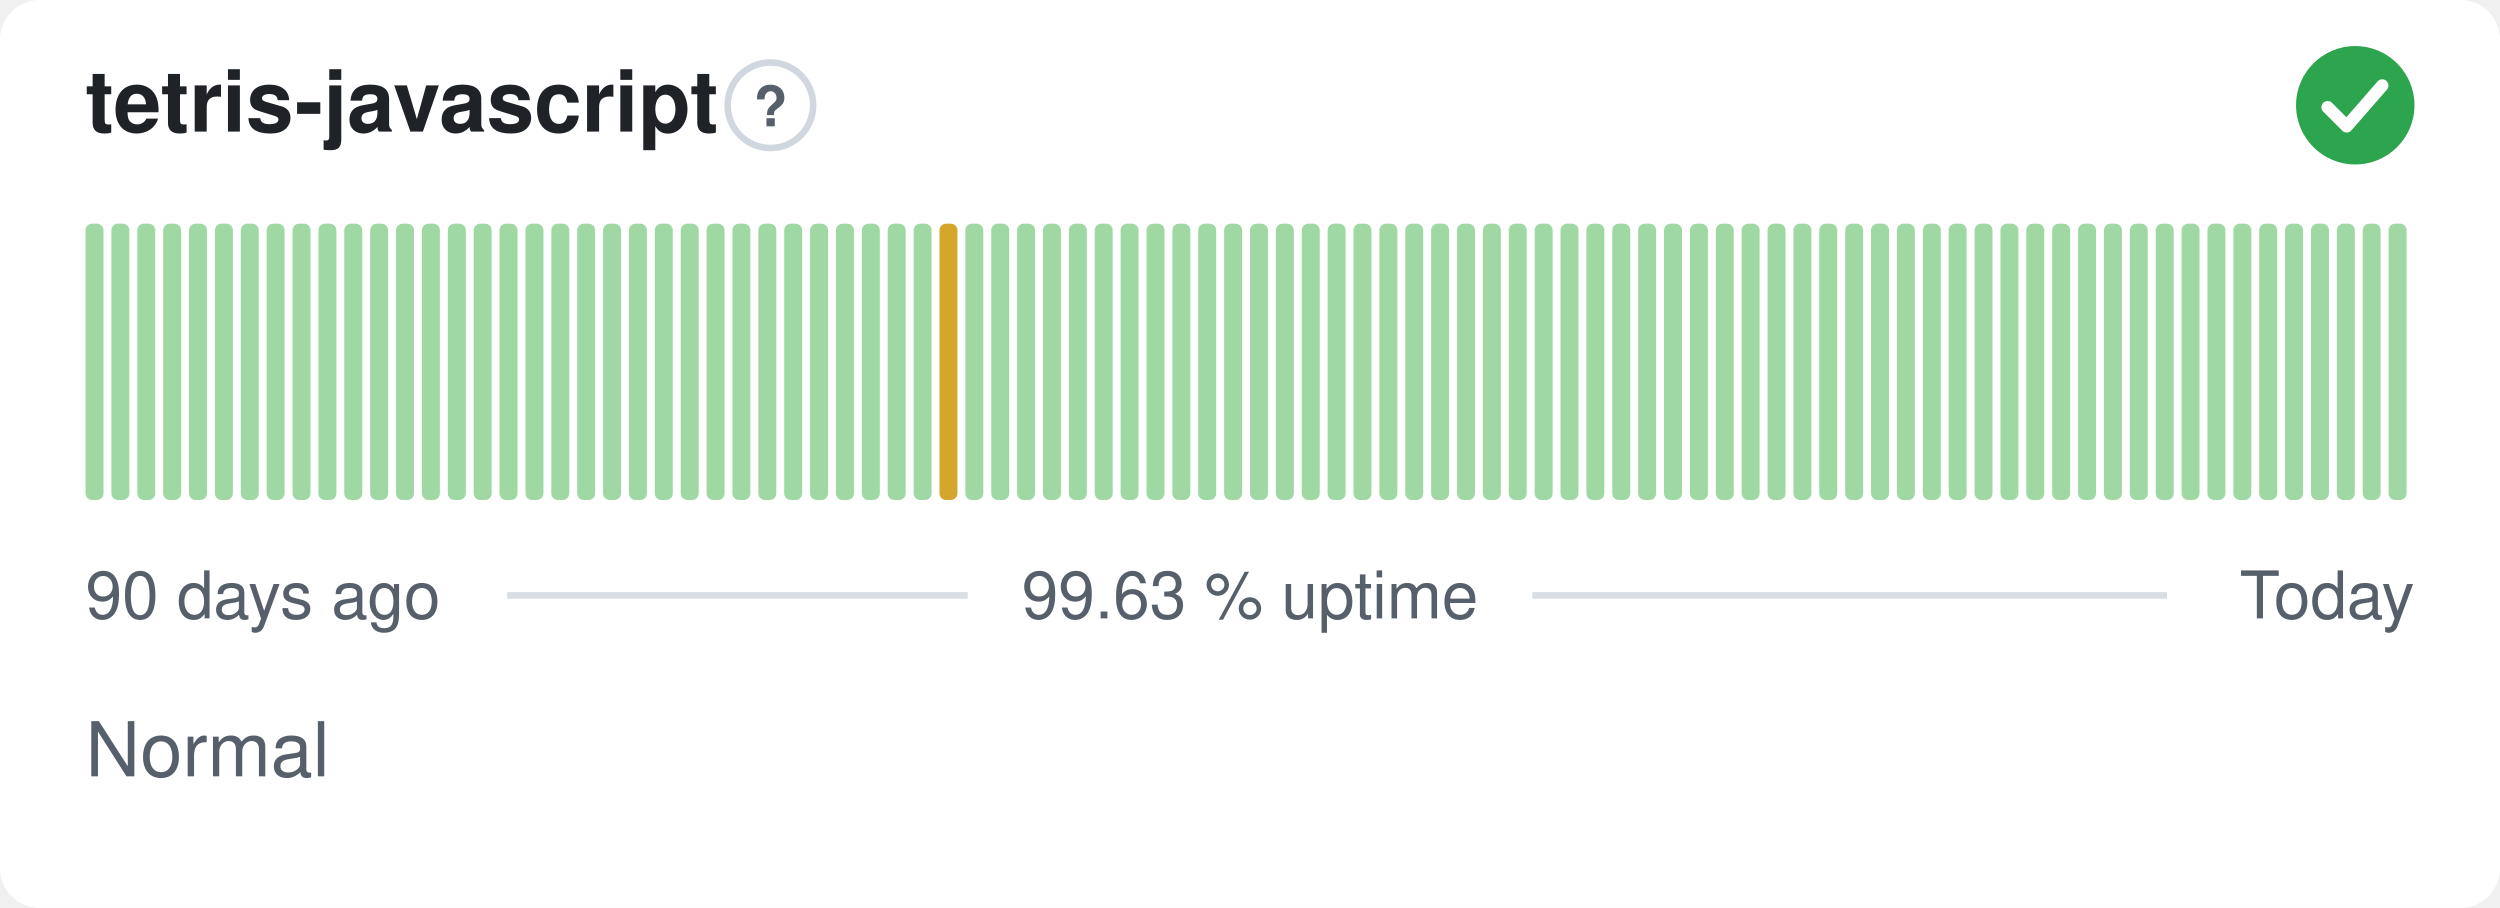
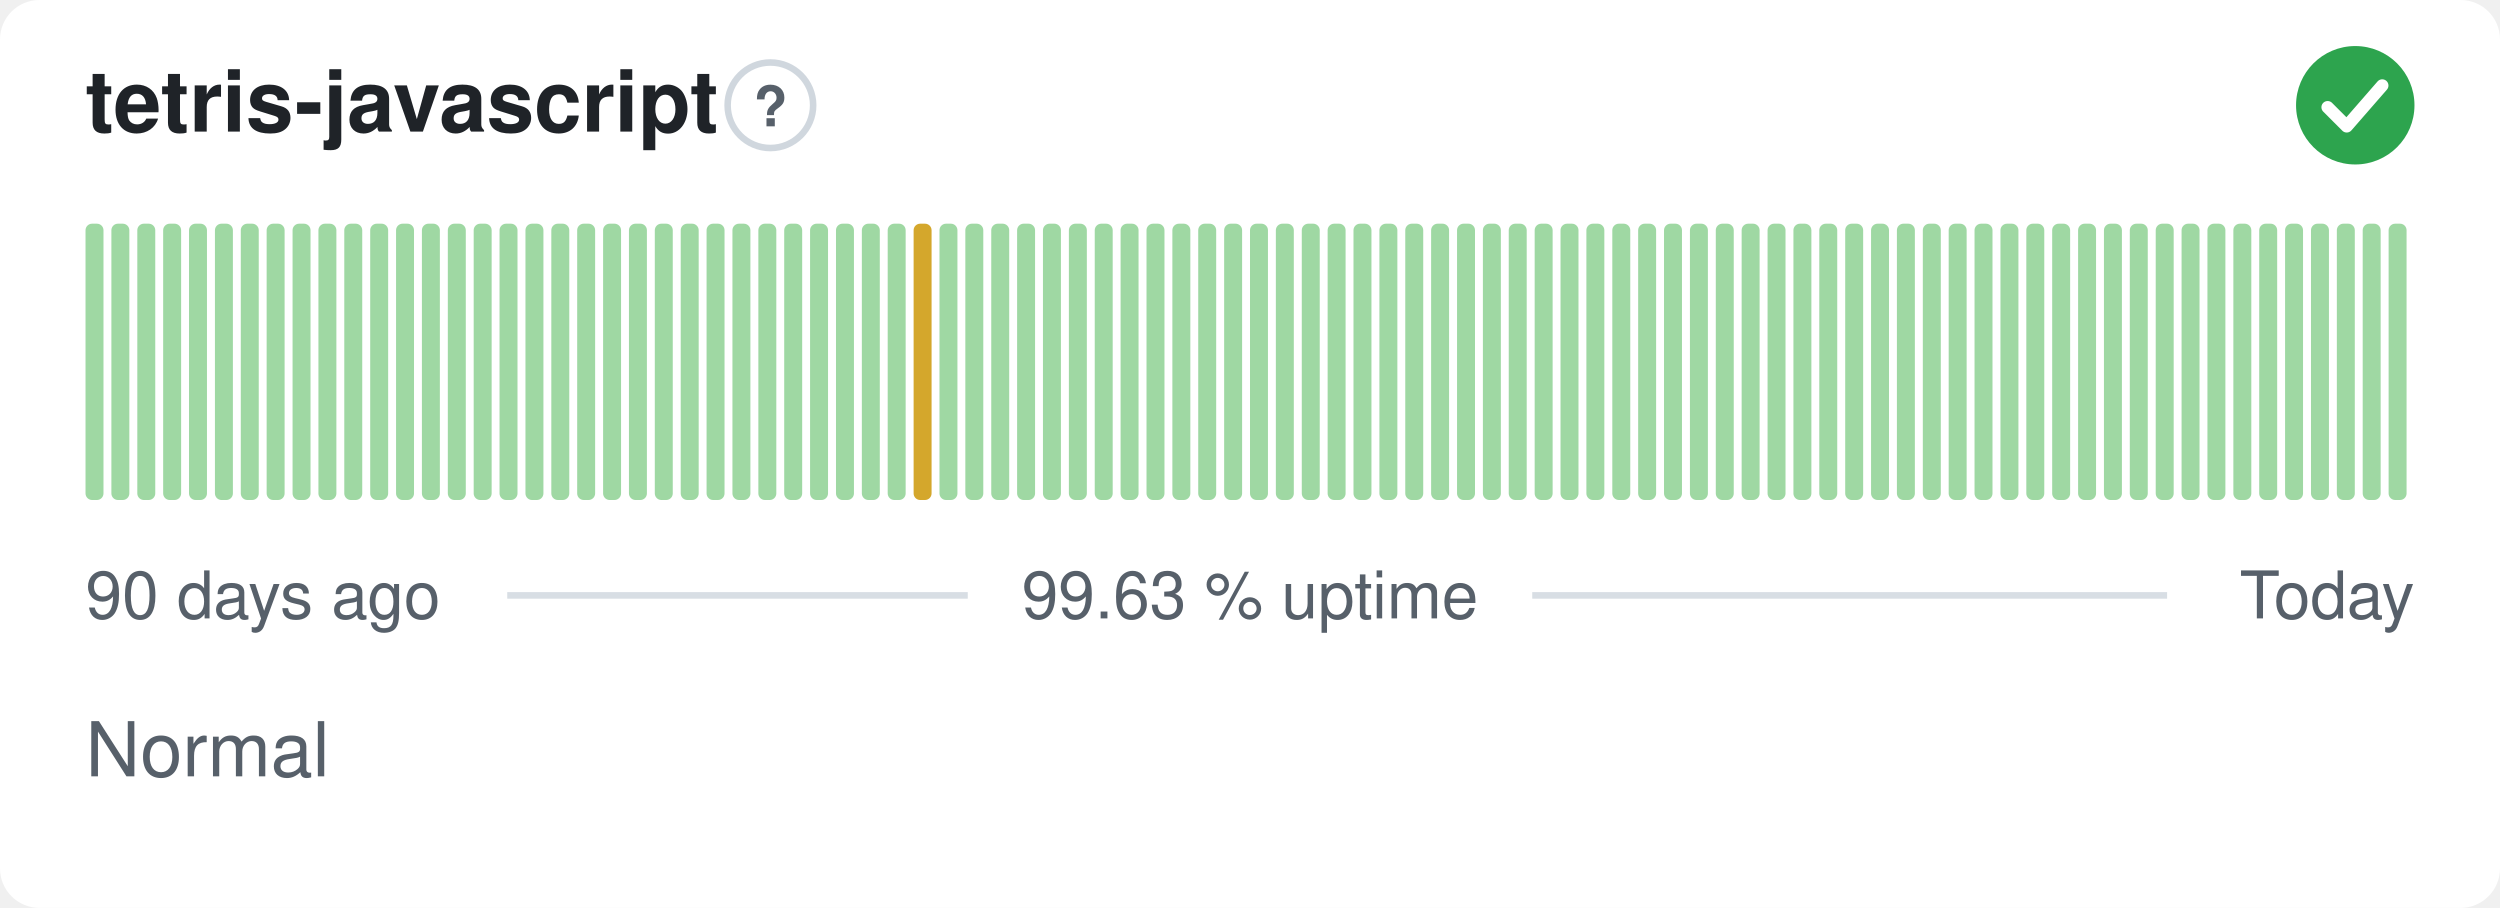
<svg xmlns="http://www.w3.org/2000/svg" width="380" height="138" viewBox="0 0 380 138" role="img" aria-label="tetris-javascript: Normal, 99.63 % uptime over the last 90 days" font-family="-apple-system,BlinkMacSystemFont,'Segoe UI',Helvetica,Arial,sans-serif">
  <style>
    @media (prefers-color-scheme: dark) {
      .bg { fill: #0d1117 }
      .title { fill: #e6edf3 }
      .muted { fill: #8b949e }
      .hint { stroke: #30363d }
      .rule { stroke: #30363d }
      .nodata { fill: #21262d }
    }
  </style>
  <rect class="bg" width="380" height="138" rx="6" fill="#ffffff" />
  <text class="title" x="13" y="20" font-size="13" font-weight="600" fill="#1f2328">tetris-javascript</text>
  <circle class="hint" cx="117.1" cy="16" r="6.5" fill="none" stroke="#d0d7de" stroke-width="1" />
  <text class="muted" x="117.1" y="19.2" text-anchor="middle" font-size="8.5" font-weight="700" fill="#57606a">?</text>
  <circle cx="358" cy="16" r="9" fill="#2da44e" />
  <path d="M353.80 16.30l2.90 2.90 5.40 -6.20" fill="none" stroke="#fff" stroke-width="1.89" stroke-linecap="round" stroke-linejoin="round" />
  <rect x="13.00" y="34.00" width="2.73" height="42.00" rx="1" fill="#9fd8a3" />
  <rect x="16.93" y="34.00" width="2.73" height="42.00" rx="1" fill="#9fd8a3" />
  <rect x="20.87" y="34.00" width="2.73" height="42.00" rx="1" fill="#9fd8a3" />
  <rect x="24.80" y="34.00" width="2.73" height="42.00" rx="1" fill="#9fd8a3" />
  <rect x="28.73" y="34.00" width="2.73" height="42.00" rx="1" fill="#9fd8a3" />
  <rect x="32.67" y="34.00" width="2.73" height="42.00" rx="1" fill="#9fd8a3" />
  <rect x="36.60" y="34.00" width="2.73" height="42.00" rx="1" fill="#9fd8a3" />
  <rect x="40.53" y="34.00" width="2.73" height="42.00" rx="1" fill="#9fd8a3" />
  <rect x="44.47" y="34.00" width="2.73" height="42.00" rx="1" fill="#9fd8a3" />
  <rect x="48.40" y="34.00" width="2.73" height="42.00" rx="1" fill="#9fd8a3" />
  <rect x="52.33" y="34.00" width="2.73" height="42.00" rx="1" fill="#9fd8a3" />
  <rect x="56.27" y="34.00" width="2.73" height="42.00" rx="1" fill="#9fd8a3" />
  <rect x="60.20" y="34.00" width="2.73" height="42.00" rx="1" fill="#9fd8a3" />
  <rect x="64.13" y="34.00" width="2.73" height="42.00" rx="1" fill="#9fd8a3" />
  <rect x="68.07" y="34.00" width="2.73" height="42.00" rx="1" fill="#9fd8a3" />
  <rect x="72.00" y="34.00" width="2.73" height="42.00" rx="1" fill="#9fd8a3" />
  <rect x="75.93" y="34.00" width="2.73" height="42.00" rx="1" fill="#9fd8a3" />
  <rect x="79.87" y="34.00" width="2.73" height="42.00" rx="1" fill="#9fd8a3" />
  <rect x="83.80" y="34.00" width="2.73" height="42.00" rx="1" fill="#9fd8a3" />
  <rect x="87.73" y="34.00" width="2.73" height="42.00" rx="1" fill="#9fd8a3" />
  <rect x="91.67" y="34.00" width="2.73" height="42.00" rx="1" fill="#9fd8a3" />
  <rect x="95.60" y="34.00" width="2.73" height="42.00" rx="1" fill="#9fd8a3" />
  <rect x="99.53" y="34.00" width="2.73" height="42.00" rx="1" fill="#9fd8a3" />
  <rect x="103.47" y="34.00" width="2.73" height="42.00" rx="1" fill="#9fd8a3" />
  <rect x="107.40" y="34.00" width="2.73" height="42.00" rx="1" fill="#9fd8a3" />
  <rect x="111.33" y="34.00" width="2.73" height="42.00" rx="1" fill="#9fd8a3" />
  <rect x="115.27" y="34.00" width="2.73" height="42.00" rx="1" fill="#9fd8a3" />
  <rect x="119.20" y="34.00" width="2.73" height="42.00" rx="1" fill="#9fd8a3" />
  <rect x="123.13" y="34.00" width="2.73" height="42.00" rx="1" fill="#9fd8a3" />
  <rect x="127.07" y="34.00" width="2.73" height="42.00" rx="1" fill="#9fd8a3" />
  <rect x="131.00" y="34.00" width="2.73" height="42.00" rx="1" fill="#9fd8a3" />
  <rect x="134.93" y="34.00" width="2.73" height="42.00" rx="1" fill="#9fd8a3" />
-   <rect x="138.87" y="34.00" width="2.73" height="42.00" rx="1" fill="#9fd8a3" />
-   <rect x="142.80" y="34.00" width="2.73" height="42.00" rx="1" fill="#d4a72c" />
+   <rect x="138.87" y="34.00" width="2.73" height="42.00" rx="1" fill="#d4a72c" />
+   <rect x="142.80" y="34.00" width="2.73" height="42.00" rx="1" fill="#9fd8a3" />
  <rect x="146.73" y="34.00" width="2.73" height="42.00" rx="1" fill="#9fd8a3" />
  <rect x="150.67" y="34.00" width="2.73" height="42.00" rx="1" fill="#9fd8a3" />
  <rect x="154.60" y="34.00" width="2.73" height="42.00" rx="1" fill="#9fd8a3" />
  <rect x="158.53" y="34.00" width="2.73" height="42.00" rx="1" fill="#9fd8a3" />
  <rect x="162.47" y="34.00" width="2.73" height="42.00" rx="1" fill="#9fd8a3" />
  <rect x="166.40" y="34.00" width="2.73" height="42.00" rx="1" fill="#9fd8a3" />
  <rect x="170.33" y="34.00" width="2.73" height="42.00" rx="1" fill="#9fd8a3" />
  <rect x="174.27" y="34.00" width="2.73" height="42.00" rx="1" fill="#9fd8a3" />
  <rect x="178.20" y="34.00" width="2.73" height="42.00" rx="1" fill="#9fd8a3" />
  <rect x="182.13" y="34.00" width="2.73" height="42.00" rx="1" fill="#9fd8a3" />
  <rect x="186.07" y="34.00" width="2.73" height="42.00" rx="1" fill="#9fd8a3" />
  <rect x="190.00" y="34.00" width="2.73" height="42.00" rx="1" fill="#9fd8a3" />
  <rect x="193.93" y="34.00" width="2.73" height="42.00" rx="1" fill="#9fd8a3" />
  <rect x="197.87" y="34.00" width="2.73" height="42.00" rx="1" fill="#9fd8a3" />
  <rect x="201.80" y="34.00" width="2.73" height="42.00" rx="1" fill="#9fd8a3" />
  <rect x="205.73" y="34.00" width="2.73" height="42.00" rx="1" fill="#9fd8a3" />
  <rect x="209.67" y="34.00" width="2.73" height="42.00" rx="1" fill="#9fd8a3" />
  <rect x="213.60" y="34.00" width="2.73" height="42.00" rx="1" fill="#9fd8a3" />
  <rect x="217.53" y="34.00" width="2.73" height="42.00" rx="1" fill="#9fd8a3" />
  <rect x="221.47" y="34.00" width="2.73" height="42.00" rx="1" fill="#9fd8a3" />
  <rect x="225.40" y="34.00" width="2.73" height="42.00" rx="1" fill="#9fd8a3" />
  <rect x="229.33" y="34.00" width="2.73" height="42.00" rx="1" fill="#9fd8a3" />
  <rect x="233.27" y="34.00" width="2.73" height="42.00" rx="1" fill="#9fd8a3" />
  <rect x="237.20" y="34.00" width="2.73" height="42.00" rx="1" fill="#9fd8a3" />
  <rect x="241.13" y="34.00" width="2.73" height="42.00" rx="1" fill="#9fd8a3" />
  <rect x="245.07" y="34.00" width="2.73" height="42.00" rx="1" fill="#9fd8a3" />
  <rect x="249.00" y="34.00" width="2.73" height="42.00" rx="1" fill="#9fd8a3" />
  <rect x="252.93" y="34.00" width="2.73" height="42.00" rx="1" fill="#9fd8a3" />
  <rect x="256.87" y="34.00" width="2.73" height="42.00" rx="1" fill="#9fd8a3" />
  <rect x="260.80" y="34.00" width="2.73" height="42.00" rx="1" fill="#9fd8a3" />
  <rect x="264.73" y="34.00" width="2.73" height="42.00" rx="1" fill="#9fd8a3" />
  <rect x="268.67" y="34.00" width="2.73" height="42.00" rx="1" fill="#9fd8a3" />
  <rect x="272.60" y="34.00" width="2.73" height="42.00" rx="1" fill="#9fd8a3" />
  <rect x="276.53" y="34.00" width="2.73" height="42.00" rx="1" fill="#9fd8a3" />
  <rect x="280.47" y="34.00" width="2.73" height="42.00" rx="1" fill="#9fd8a3" />
  <rect x="284.40" y="34.00" width="2.73" height="42.00" rx="1" fill="#9fd8a3" />
  <rect x="288.33" y="34.00" width="2.73" height="42.00" rx="1" fill="#9fd8a3" />
  <rect x="292.27" y="34.00" width="2.73" height="42.00" rx="1" fill="#9fd8a3" />
  <rect x="296.20" y="34.00" width="2.73" height="42.00" rx="1" fill="#9fd8a3" />
  <rect x="300.13" y="34.00" width="2.73" height="42.00" rx="1" fill="#9fd8a3" />
  <rect x="304.07" y="34.00" width="2.73" height="42.00" rx="1" fill="#9fd8a3" />
  <rect x="308.00" y="34.00" width="2.73" height="42.00" rx="1" fill="#9fd8a3" />
  <rect x="311.93" y="34.00" width="2.73" height="42.00" rx="1" fill="#9fd8a3" />
  <rect x="315.87" y="34.00" width="2.73" height="42.00" rx="1" fill="#9fd8a3" />
  <rect x="319.80" y="34.00" width="2.73" height="42.00" rx="1" fill="#9fd8a3" />
  <rect x="323.73" y="34.00" width="2.73" height="42.00" rx="1" fill="#9fd8a3" />
  <rect x="327.67" y="34.00" width="2.73" height="42.00" rx="1" fill="#9fd8a3" />
  <rect x="331.60" y="34.00" width="2.73" height="42.00" rx="1" fill="#9fd8a3" />
  <rect x="335.53" y="34.00" width="2.73" height="42.00" rx="1" fill="#9fd8a3" />
  <rect x="339.47" y="34.00" width="2.73" height="42.00" rx="1" fill="#9fd8a3" />
  <rect x="343.40" y="34.00" width="2.73" height="42.00" rx="1" fill="#9fd8a3" />
  <rect x="347.33" y="34.00" width="2.73" height="42.00" rx="1" fill="#9fd8a3" />
  <rect x="351.27" y="34.00" width="2.73" height="42.00" rx="1" fill="#9fd8a3" />
  <rect x="355.20" y="34.00" width="2.73" height="42.00" rx="1" fill="#9fd8a3" />
  <rect x="359.13" y="34.00" width="2.73" height="42.00" rx="1" fill="#9fd8a3" />
  <rect x="363.07" y="34.00" width="2.73" height="42.00" rx="1" fill="#9fd8a3" />
  <text class="muted" x="13" y="94" font-size="10" fill="#57606a">90 days ago</text>
  <text class="muted" x="190" y="94" text-anchor="middle" font-size="10" fill="#57606a">99.63 % uptime</text>
  <text class="muted" x="367" y="94" text-anchor="end" font-size="10" fill="#57606a">Today</text>
  <line class="rule" x1="77.1" y1="90.5" x2="147.1" y2="90.5" stroke="#d8dee4" stroke-width="1" />
  <line class="rule" x1="232.9" y1="90.5" x2="329.4" y2="90.5" stroke="#d8dee4" stroke-width="1" />
  <text class="muted" x="13" y="118" font-size="11.5" fill="#57606a">Normal</text>
</svg>
